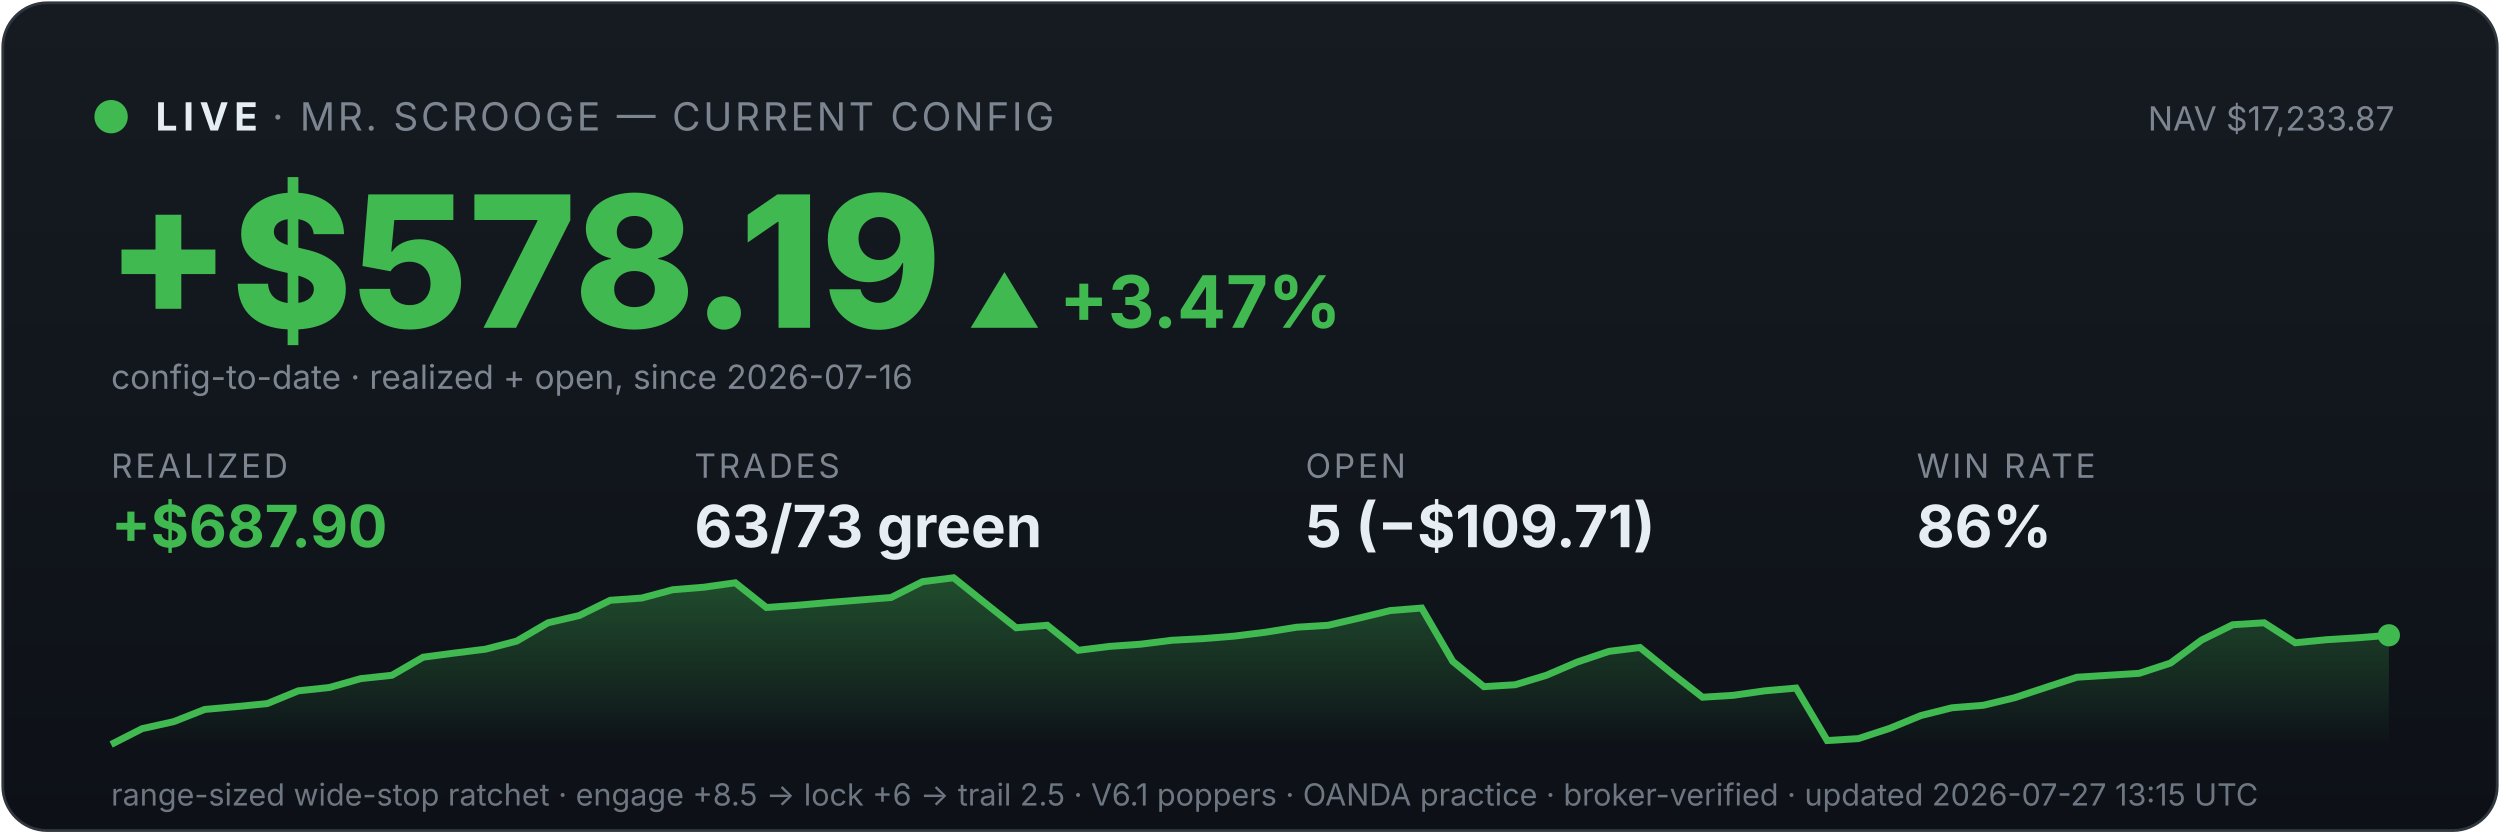
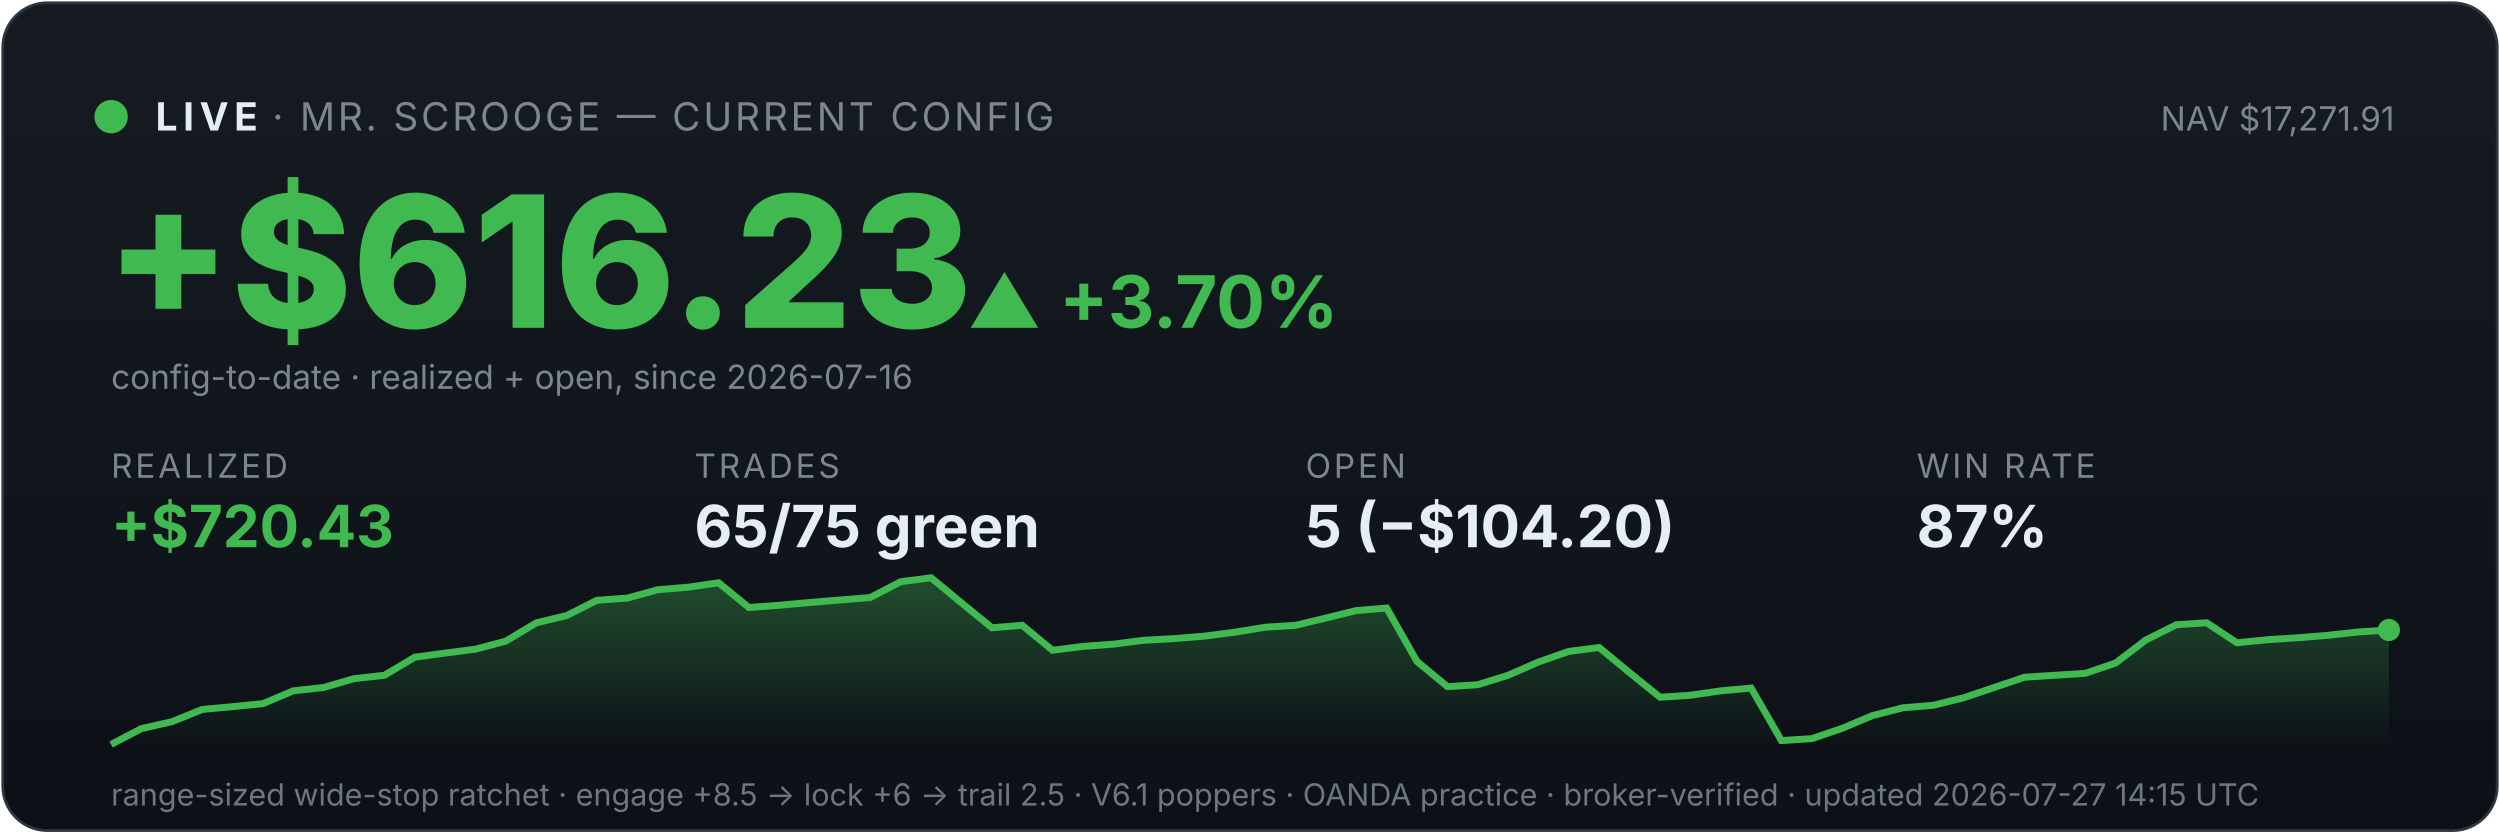
<svg xmlns="http://www.w3.org/2000/svg" viewBox="0 0 900 300" width="100%" font-family="system-ui,-apple-system,sans-serif">
  <defs>
    <linearGradient id="bg" x1="0" y1="0" x2="0" y2="1">
      <stop offset="0" stop-color="#161b22" />
      <stop offset="1" stop-color="#0d1117" />
    </linearGradient>
    <linearGradient id="fill" x1="0" y1="0" x2="0" y2="1">
      <stop offset="0" stop-color="#3fb950" stop-opacity="0.35" />
      <stop offset="1" stop-color="#3fb950" stop-opacity="0" />
    </linearGradient>
  </defs>
  <rect x="1" y="1" width="898" height="298" rx="16" fill="url(#bg)" stroke="#30363d" />
  <circle cx="40" cy="42" r="6" fill="#3fb950" />
  <text x="56" y="47" font-size="14" font-weight="700" fill="#e6edf3" letter-spacing="2">LIVE</text>
  <text x="98" y="47" font-size="14" fill="#7d8590" letter-spacing="1">· MR. SCROOGE — CURRENT CONFIG</text>
-   <text x="862" y="47" font-size="12" fill="#7d8590" text-anchor="end">NAV $17,233.87</text>
-   <text x="38" y="118" font-size="66" font-weight="800" fill="#3fb950">+$578.19</text>
-   <text x="348" y="118" font-size="26" font-weight="700" fill="#3fb950">▲ +3.47%</text>
+   <text x="862" y="47" font-size="12" fill="#7d8590" text-anchor="end">NAV $17,271.91</text>
+   <text x="38" y="118" font-size="66" font-weight="800" fill="#3fb950">+$616.23</text>
+   <text x="348" y="118" font-size="26" font-weight="700" fill="#3fb950">▲ +3.70%</text>
  <text x="40" y="140" font-size="12" fill="#7d8590">config-to-date · realized + open, since 2026-07-16</text>
  <text x="40" y="172" font-family="system-ui,-apple-system,sans-serif" font-size="12" fill="#7d8590" letter-spacing="1">REALIZED</text>
-   <text x="40" y="197" font-family="system-ui,-apple-system,sans-serif" font-size="21" font-weight="700" fill="#3fb950">+$687.90</text>
+   <text x="40" y="197" font-family="system-ui,-apple-system,sans-serif" font-size="21" font-weight="700" fill="#3fb950">+$720.43</text>
  <text x="250" y="172" font-family="system-ui,-apple-system,sans-serif" font-size="12" fill="#7d8590" letter-spacing="1">TRADES</text>
-   <text x="250" y="197" font-family="system-ui,-apple-system,sans-serif" font-size="21" font-weight="700" fill="#e6edf3">63/73 green</text>
+   <text x="250" y="197" font-family="system-ui,-apple-system,sans-serif" font-size="21" font-weight="700" fill="#e6edf3">65/75 green</text>
  <text x="470" y="172" font-family="system-ui,-apple-system,sans-serif" font-size="12" fill="#7d8590" letter-spacing="1">OPEN</text>
-   <text x="470" y="197" font-family="system-ui,-apple-system,sans-serif" font-size="21" font-weight="700" fill="#e6edf3">5 (−$109.71)</text>
+   <text x="470" y="197" font-family="system-ui,-apple-system,sans-serif" font-size="21" font-weight="700" fill="#e6edf3">5 (−$104.20)</text>
  <text x="690" y="172" font-family="system-ui,-apple-system,sans-serif" font-size="12" fill="#7d8590" letter-spacing="1">WIN RATE</text>
-   <text x="690" y="197" font-family="system-ui,-apple-system,sans-serif" font-size="21" font-weight="700" fill="#e6edf3">86%</text>
-   <polygon points="40,268 40.0,268.0 51.2,262.3 62.5,259.8 73.7,255.4 84.9,254.4 96.2,253.3 107.4,248.7 118.6,247.5 129.9,244.3 141.1,243.1 152.3,236.6 163.6,235.1 174.8,233.7 186.0,230.8 197.3,224.2 208.5,221.6 219.7,216.1 231.0,215.3 242.2,212.3 253.4,211.4 264.7,209.8 275.9,218.7 287.1,217.9 298.4,216.9 309.6,216.0 320.8,215.1 332.1,209.4 343.3,208.0 354.5,217.0 365.8,226.0 377.0,225.1 388.2,234.1 399.5,232.7 410.7,231.9 421.9,230.5 433.2,229.9 444.4,229.0 455.6,227.6 466.8,225.8 478.1,225.1 489.3,222.5 500.5,219.8 511.8,218.9 523.0,238.1 534.2,247.2 545.5,246.5 556.7,243.1 567.9,238.3 579.2,234.5 590.4,233.1 601.6,242.2 612.9,251.0 624.1,250.3 635.3,248.7 646.6,247.7 657.8,266.6 669.0,265.9 680.3,262.2 691.5,257.6 702.7,254.8 714.0,253.9 725.2,251.2 736.4,247.5 747.7,243.8 758.9,243.1 770.1,242.4 781.4,238.7 792.6,230.4 803.8,224.9 815.1,224.2 826.3,231.4 837.5,230.3 848.8,229.6 860.0,228.7 860,268" fill="url(#fill)" />
-   <polyline points="40.0,268.0 51.2,262.3 62.5,259.8 73.7,255.4 84.9,254.4 96.2,253.3 107.4,248.7 118.6,247.5 129.9,244.3 141.1,243.1 152.3,236.6 163.6,235.1 174.8,233.7 186.0,230.8 197.3,224.2 208.5,221.6 219.7,216.1 231.0,215.3 242.2,212.3 253.4,211.4 264.7,209.8 275.9,218.7 287.1,217.9 298.4,216.9 309.6,216.0 320.8,215.1 332.1,209.4 343.3,208.0 354.5,217.0 365.8,226.0 377.0,225.1 388.2,234.1 399.5,232.7 410.7,231.9 421.9,230.5 433.2,229.9 444.4,229.0 455.6,227.6 466.8,225.8 478.1,225.1 489.3,222.5 500.5,219.8 511.8,218.9 523.0,238.1 534.2,247.2 545.5,246.5 556.7,243.1 567.9,238.3 579.2,234.5 590.4,233.1 601.6,242.2 612.9,251.0 624.1,250.3 635.3,248.7 646.6,247.7 657.8,266.6 669.0,265.9 680.3,262.2 691.5,257.6 702.7,254.8 714.0,253.9 725.2,251.2 736.4,247.5 747.7,243.8 758.9,243.1 770.1,242.4 781.4,238.7 792.6,230.4 803.8,224.9 815.1,224.2 826.3,231.4 837.5,230.3 848.8,229.6 860.0,228.7" fill="none" stroke="#3fb950" stroke-width="2.5" />
-   <circle cx="860.0" cy="228.7" r="4" fill="#3fb950" />
-   <text x="40" y="290" font-size="11" fill="#6e7681">range-sized wide-stop ratchet · engage +8.5 → lock +6 → trail 2.5 · V6.1 poppers · OANDA practice · broker-verified · updated 2026-07-27 13:15 UTC</text>
+   <text x="690" y="197" font-family="system-ui,-apple-system,sans-serif" font-size="21" font-weight="700" fill="#e6edf3">87%</text>
+   <polygon points="40,268 40.0,268.0 50.9,262.3 61.9,259.8 72.8,255.4 83.7,254.4 94.7,253.3 105.6,248.7 116.5,247.5 127.5,244.3 138.4,243.1 149.3,236.6 160.3,235.1 171.2,233.7 182.1,230.8 193.1,224.2 204.0,221.6 214.9,216.1 225.9,215.3 236.8,212.3 247.7,211.4 258.7,209.8 269.6,218.7 280.5,217.9 291.5,216.9 302.4,216.0 313.3,215.1 324.3,209.4 335.2,208.0 346.1,217.0 357.1,226.0 368.0,225.1 378.9,234.1 389.9,232.7 400.8,231.9 411.7,230.5 422.7,229.9 433.6,229.0 444.5,227.6 455.5,225.8 466.4,225.1 477.3,222.5 488.3,219.8 499.2,218.9 510.1,238.1 521.1,247.2 532.0,246.5 542.9,243.1 553.9,238.3 564.8,234.5 575.7,233.1 586.7,242.2 597.6,251.0 608.5,250.3 619.5,248.7 630.4,247.7 641.3,266.6 652.3,265.9 663.2,262.2 674.1,257.6 685.1,254.8 696.0,253.9 706.9,251.2 717.9,247.5 728.8,243.8 739.7,243.1 750.7,242.4 761.6,238.7 772.5,230.4 783.5,224.9 794.4,224.2 805.3,231.4 816.3,230.3 827.2,229.6 838.1,228.7 849.1,227.5 860.0,226.8 860,268" fill="url(#fill)" />
+   <polyline points="40.0,268.0 50.9,262.3 61.9,259.8 72.8,255.4 83.7,254.4 94.7,253.3 105.6,248.7 116.5,247.5 127.5,244.3 138.4,243.1 149.3,236.6 160.3,235.1 171.2,233.7 182.1,230.8 193.1,224.2 204.0,221.6 214.9,216.1 225.9,215.3 236.8,212.3 247.7,211.4 258.7,209.8 269.6,218.7 280.5,217.9 291.5,216.9 302.4,216.0 313.3,215.1 324.3,209.4 335.2,208.0 346.1,217.0 357.1,226.0 368.0,225.1 378.9,234.1 389.9,232.7 400.8,231.9 411.7,230.5 422.7,229.9 433.6,229.0 444.5,227.6 455.5,225.8 466.4,225.1 477.3,222.5 488.3,219.8 499.2,218.9 510.1,238.1 521.1,247.2 532.0,246.5 542.9,243.1 553.9,238.3 564.8,234.5 575.7,233.1 586.7,242.2 597.6,251.0 608.5,250.3 619.5,248.7 630.4,247.7 641.3,266.6 652.3,265.9 663.2,262.2 674.1,257.6 685.1,254.8 696.0,253.9 706.9,251.2 717.9,247.5 728.8,243.8 739.7,243.1 750.7,242.4 761.6,238.7 772.5,230.4 783.5,224.9 794.4,224.2 805.3,231.4 816.3,230.3 827.2,229.6 838.1,228.7 849.1,227.5 860.0,226.8" fill="none" stroke="#3fb950" stroke-width="2.5" />
+   <circle cx="860.0" cy="226.8" r="4" fill="#3fb950" />
+   <text x="40" y="290" font-size="11" fill="#6e7681">range-sized wide-stop ratchet · engage +8.5 → lock +6 → trail 2.5 · V6.1 poppers · OANDA practice · broker-verified · updated 2026-07-27 14:15 UTC</text>
</svg>
